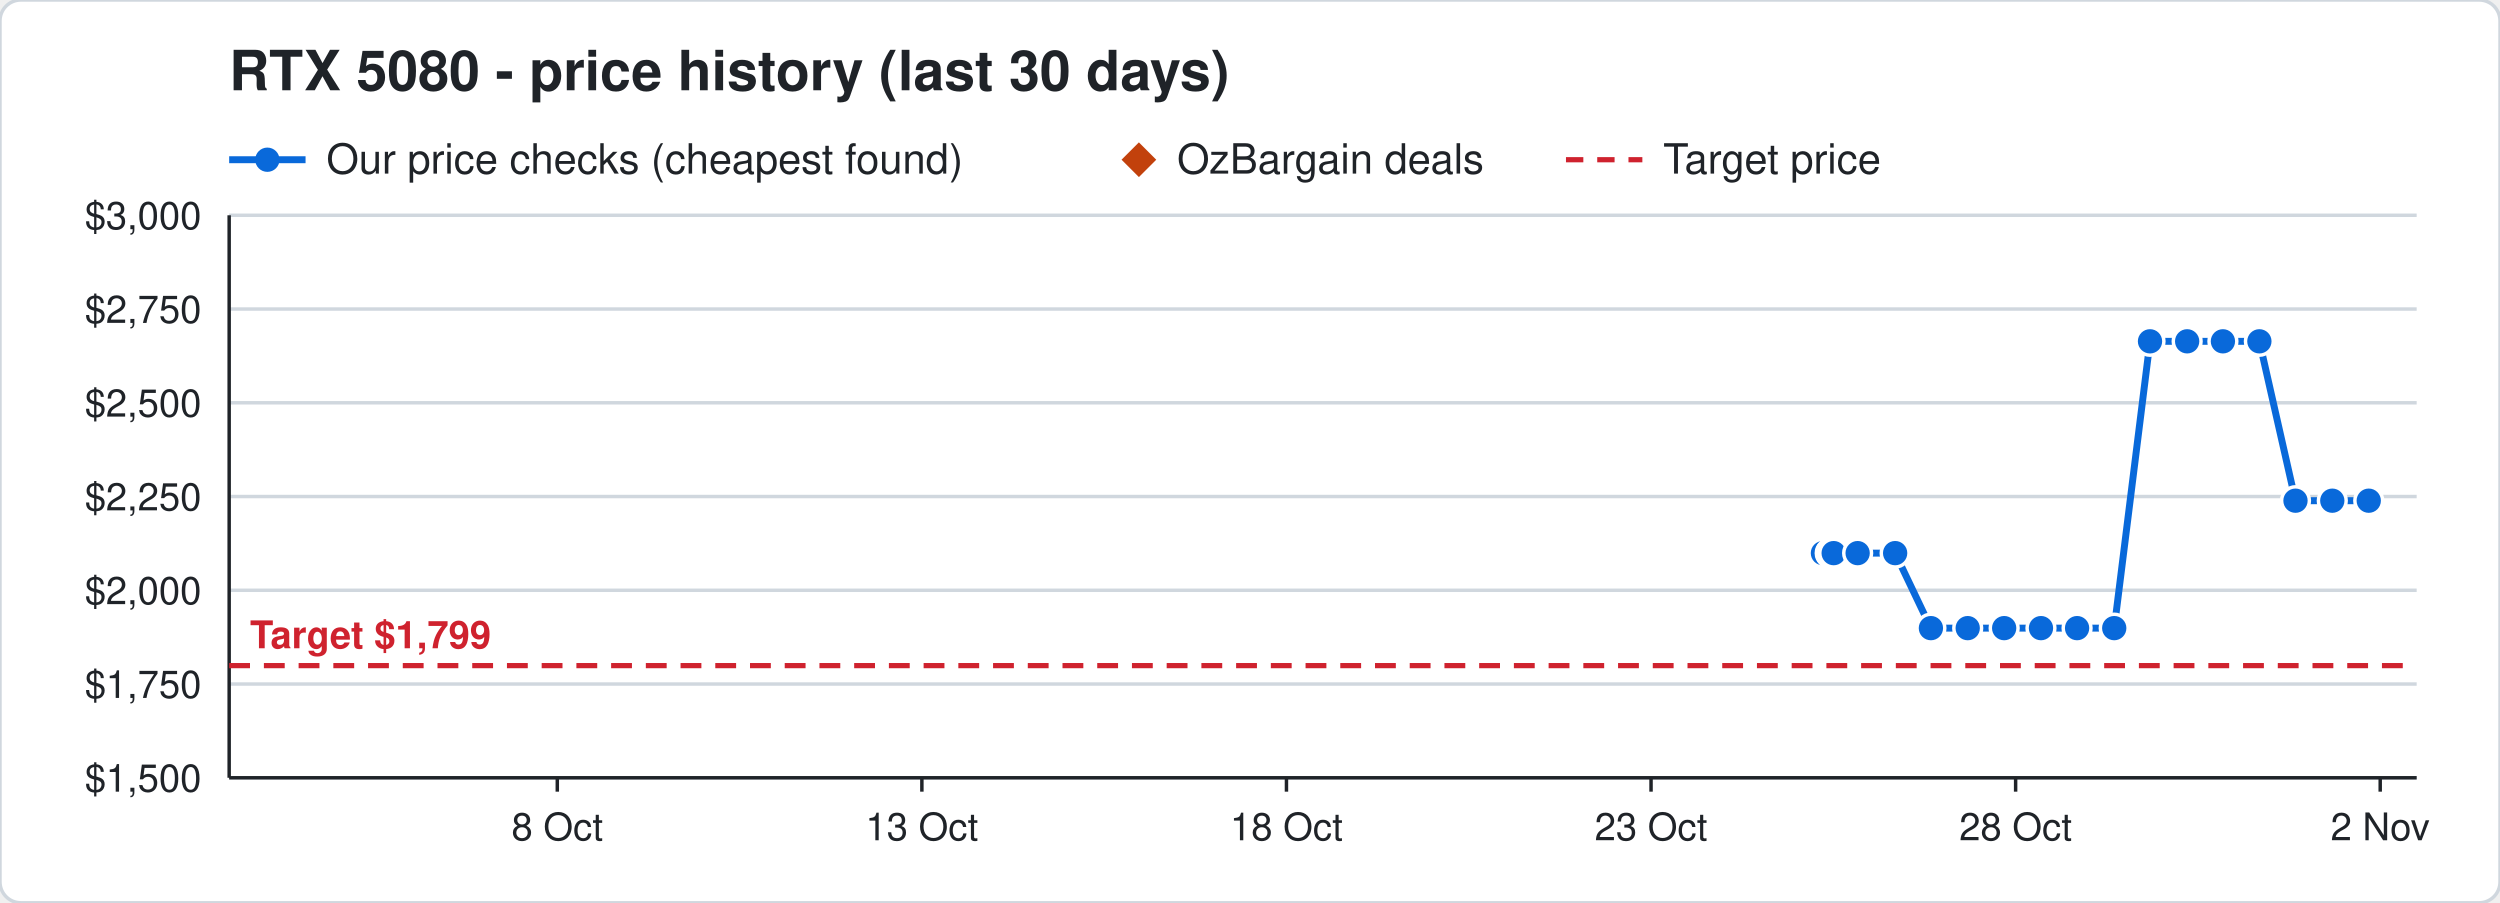
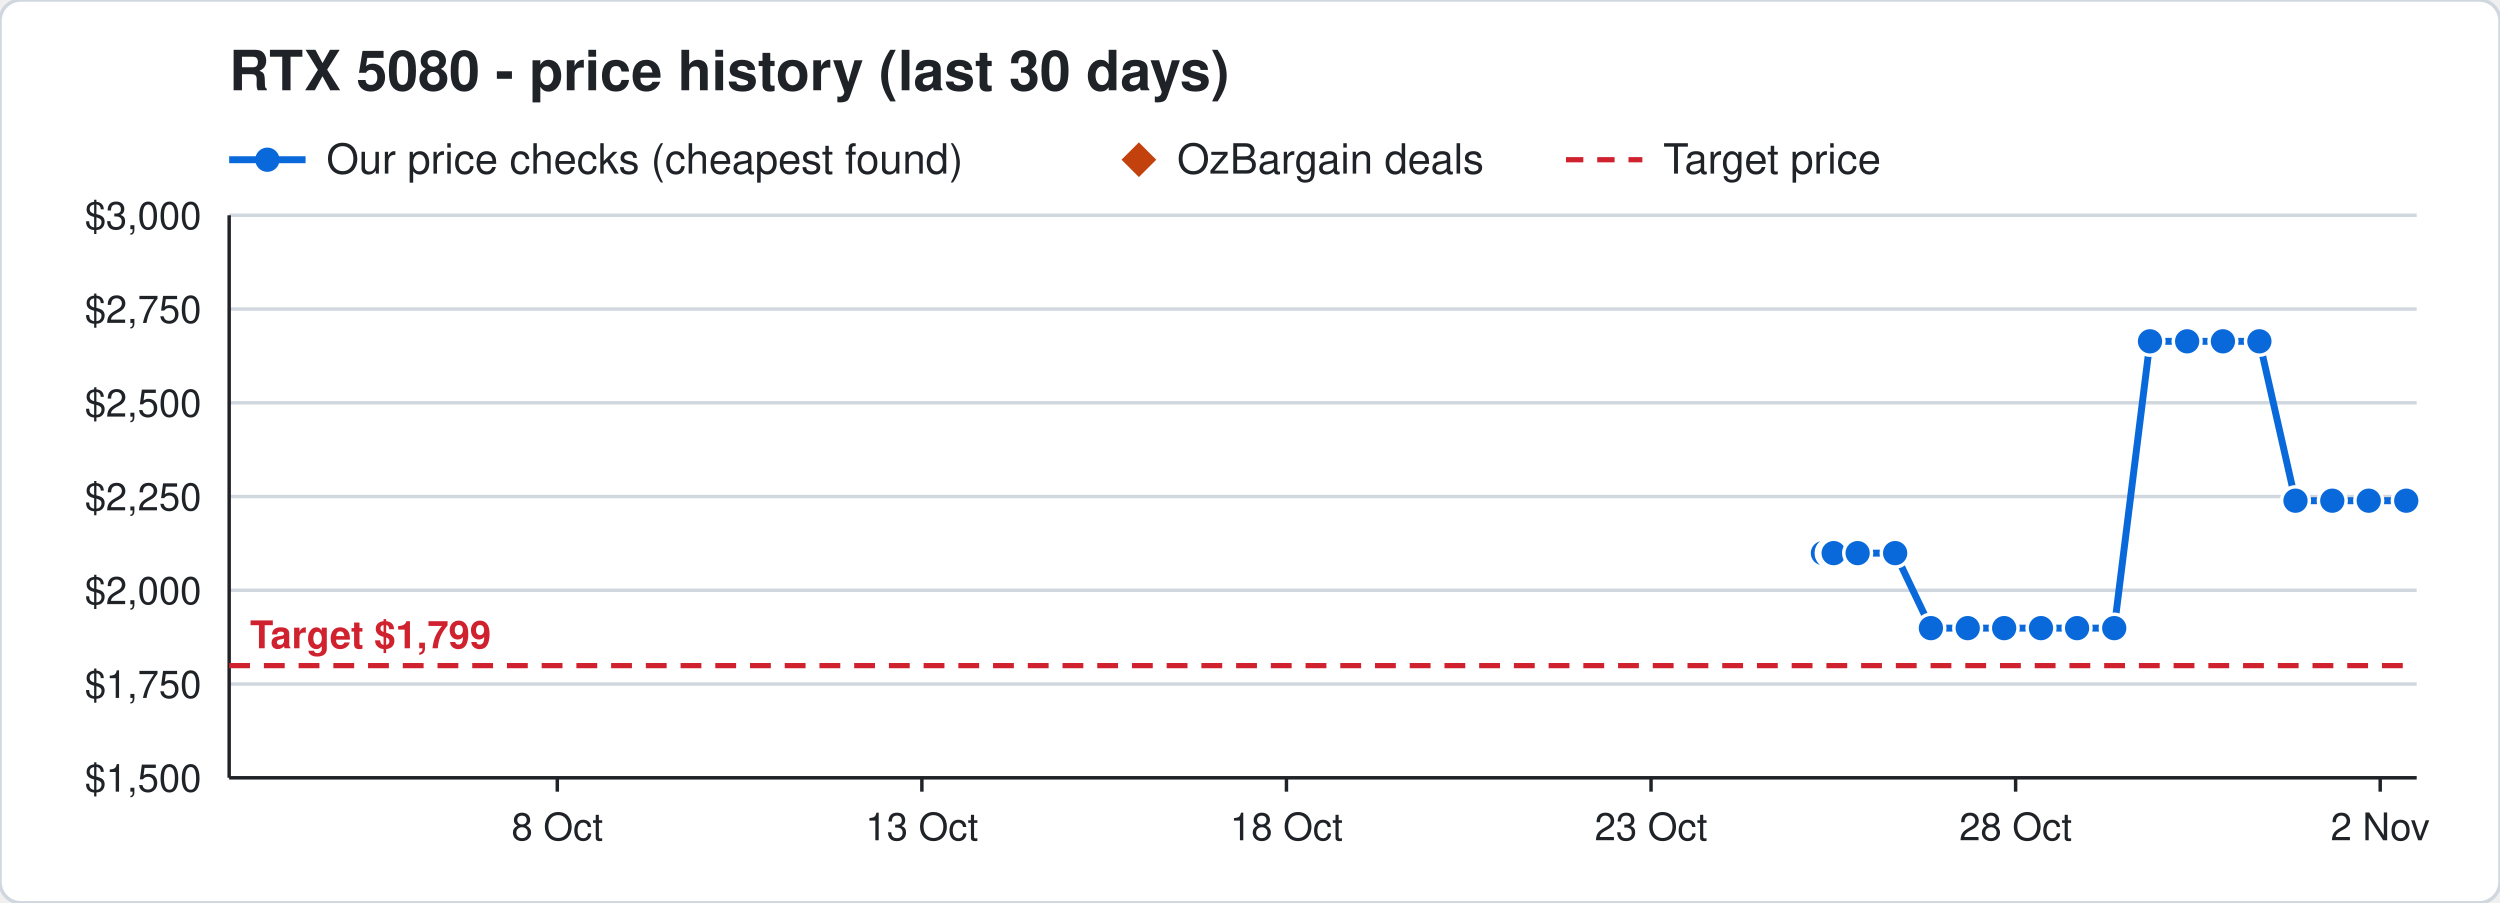
<svg xmlns="http://www.w3.org/2000/svg" width="720" height="260" viewBox="0 0 720 260" font-family="Segoe UI, Helvetica, Arial, sans-serif">
  <rect width="720" height="260" rx="6" fill="#ffffff" stroke="#d0d7de" />
  <text x="66" y="26" font-size="16" font-weight="700" fill="#1f2328">RTX 5080 - price history (last 30 days)</text>
  <line x1="66" y1="46" x2="88" y2="46" stroke="#0969da" stroke-width="2" />
  <circle cx="77" cy="46" r="3.5" fill="#0969da" />
  <text x="94" y="50" font-size="12" fill="#1f2328">Our price checks (cheapest found)</text>
  <path d="M328 41 l5 5 l-5 5 l-5 -5 z" fill="#c2410c" />
  <text x="339" y="50" font-size="12" fill="#1f2328">OzBargain deals</text>
  <line x1="451" y1="46" x2="473" y2="46" stroke="#cf222e" stroke-width="1.5" stroke-dasharray="5 4" />
  <text x="479" y="50" font-size="12" fill="#1f2328">Target price</text>
  <line x1="66" y1="224.0" x2="696" y2="224.0" stroke="#d0d7de" />
  <text x="58" y="228.0" font-size="11" text-anchor="end" fill="#1f2328">$1,500</text>
  <line x1="66" y1="197.0" x2="696" y2="197.0" stroke="#d0d7de" />
  <text x="58" y="201.0" font-size="11" text-anchor="end" fill="#1f2328">$1,750</text>
  <line x1="66" y1="170.0" x2="696" y2="170.0" stroke="#d0d7de" />
  <text x="58" y="174.0" font-size="11" text-anchor="end" fill="#1f2328">$2,000</text>
  <line x1="66" y1="143.0" x2="696" y2="143.0" stroke="#d0d7de" />
  <text x="58" y="147.0" font-size="11" text-anchor="end" fill="#1f2328">$2,250</text>
  <line x1="66" y1="116.0" x2="696" y2="116.0" stroke="#d0d7de" />
  <text x="58" y="120.0" font-size="11" text-anchor="end" fill="#1f2328">$2,500</text>
  <line x1="66" y1="89.0" x2="696" y2="89.0" stroke="#d0d7de" />
  <text x="58" y="93.0" font-size="11" text-anchor="end" fill="#1f2328">$2,750</text>
  <line x1="66" y1="62.0" x2="696" y2="62.0" stroke="#d0d7de" />
  <text x="58" y="66.0" font-size="11" text-anchor="end" fill="#1f2328">$3,000</text>
  <line x1="685.5" y1="224" x2="685.5" y2="228" stroke="#1f2328" />
  <text x="685.5" y="242" font-size="11" text-anchor="middle" fill="#1f2328">2 Nov</text>
  <line x1="580.5" y1="224" x2="580.5" y2="228" stroke="#1f2328" />
  <text x="580.5" y="242" font-size="11" text-anchor="middle" fill="#1f2328">28 Oct</text>
  <line x1="475.5" y1="224" x2="475.5" y2="228" stroke="#1f2328" />
  <text x="475.5" y="242" font-size="11" text-anchor="middle" fill="#1f2328">23 Oct</text>
  <line x1="370.5" y1="224" x2="370.5" y2="228" stroke="#1f2328" />
  <text x="370.5" y="242" font-size="11" text-anchor="middle" fill="#1f2328">18 Oct</text>
  <line x1="265.5" y1="224" x2="265.5" y2="228" stroke="#1f2328" />
  <text x="265.5" y="242" font-size="11" text-anchor="middle" fill="#1f2328">13 Oct</text>
  <line x1="160.5" y1="224" x2="160.5" y2="228" stroke="#1f2328" />
  <text x="160.5" y="242" font-size="11" text-anchor="middle" fill="#1f2328">8 Oct</text>
  <line x1="66" y1="224" x2="696" y2="224" stroke="#1f2328" />
  <line x1="66" y1="62" x2="66" y2="224" stroke="#1f2328" />
  <line x1="66" y1="191.7" x2="696" y2="191.7" stroke="#cf222e" stroke-width="1.5" stroke-dasharray="6 4" />
  <text x="72" y="186.7" font-size="11" font-weight="700" text-anchor="start" fill="#cf222e" stroke="#ffffff" stroke-width="3" paint-order="stroke">Target $1,799</text>
-   <polyline points="525.0,159.3 527.1,159.3 527.2,159.3 527.9,159.3 528.0,159.3 528.1,159.3 535.0,159.3 545.8,159.3 556.1,180.9 566.7,180.9 577.2,180.9 587.8,180.9 598.2,180.9 608.9,180.9 619.2,98.3 629.9,98.3 640.2,98.3 650.7,98.3 661.1,144.2 671.7,144.2 682.2,144.2" fill="none" stroke="#0969da" stroke-width="2" />
+   <polyline points="525.0,159.3 527.1,159.3 527.2,159.3 527.9,159.3 528.0,159.3 528.1,159.3 535.0,159.3 545.8,159.3 556.1,180.9 566.7,180.9 577.2,180.9 587.8,180.9 598.2,180.9 608.9,180.9 619.2,98.3 629.9,98.3 640.2,98.3 650.7,98.3 661.1,144.2 671.7,144.2 682.2,144.2 693.0,144.2" fill="none" stroke="#0969da" stroke-width="2" />
  <circle cx="525.0" cy="159.3" r="4" fill="#0969da" stroke="#ffffff" stroke-width="1" />
  <circle cx="527.1" cy="159.3" r="4" fill="#0969da" stroke="#ffffff" stroke-width="1" />
  <circle cx="527.2" cy="159.3" r="4" fill="#0969da" stroke="#ffffff" stroke-width="1" />
  <circle cx="527.9" cy="159.3" r="4" fill="#0969da" stroke="#ffffff" stroke-width="1" />
  <circle cx="528.0" cy="159.3" r="4" fill="#0969da" stroke="#ffffff" stroke-width="1" />
  <circle cx="528.1" cy="159.3" r="4" fill="#0969da" stroke="#ffffff" stroke-width="1" />
  <circle cx="535.0" cy="159.3" r="4" fill="#0969da" stroke="#ffffff" stroke-width="1" />
  <circle cx="545.8" cy="159.3" r="4" fill="#0969da" stroke="#ffffff" stroke-width="1" />
  <circle cx="556.1" cy="180.9" r="4" fill="#0969da" stroke="#ffffff" stroke-width="1" />
  <circle cx="566.7" cy="180.9" r="4" fill="#0969da" stroke="#ffffff" stroke-width="1" />
  <circle cx="577.2" cy="180.9" r="4" fill="#0969da" stroke="#ffffff" stroke-width="1" />
  <circle cx="587.8" cy="180.9" r="4" fill="#0969da" stroke="#ffffff" stroke-width="1" />
  <circle cx="598.2" cy="180.9" r="4" fill="#0969da" stroke="#ffffff" stroke-width="1" />
  <circle cx="608.9" cy="180.9" r="4" fill="#0969da" stroke="#ffffff" stroke-width="1" />
  <circle cx="619.2" cy="98.3" r="4" fill="#0969da" stroke="#ffffff" stroke-width="1" />
  <circle cx="629.9" cy="98.3" r="4" fill="#0969da" stroke="#ffffff" stroke-width="1" />
  <circle cx="640.2" cy="98.3" r="4" fill="#0969da" stroke="#ffffff" stroke-width="1" />
  <circle cx="650.7" cy="98.3" r="4" fill="#0969da" stroke="#ffffff" stroke-width="1" />
  <circle cx="661.1" cy="144.2" r="4" fill="#0969da" stroke="#ffffff" stroke-width="1" />
  <circle cx="671.7" cy="144.2" r="4" fill="#0969da" stroke="#ffffff" stroke-width="1" />
  <circle cx="682.2" cy="144.2" r="4" fill="#0969da" stroke="#ffffff" stroke-width="1" />
+   <circle cx="693.0" cy="144.2" r="4" fill="#0969da" stroke="#ffffff" stroke-width="1" />
</svg>
